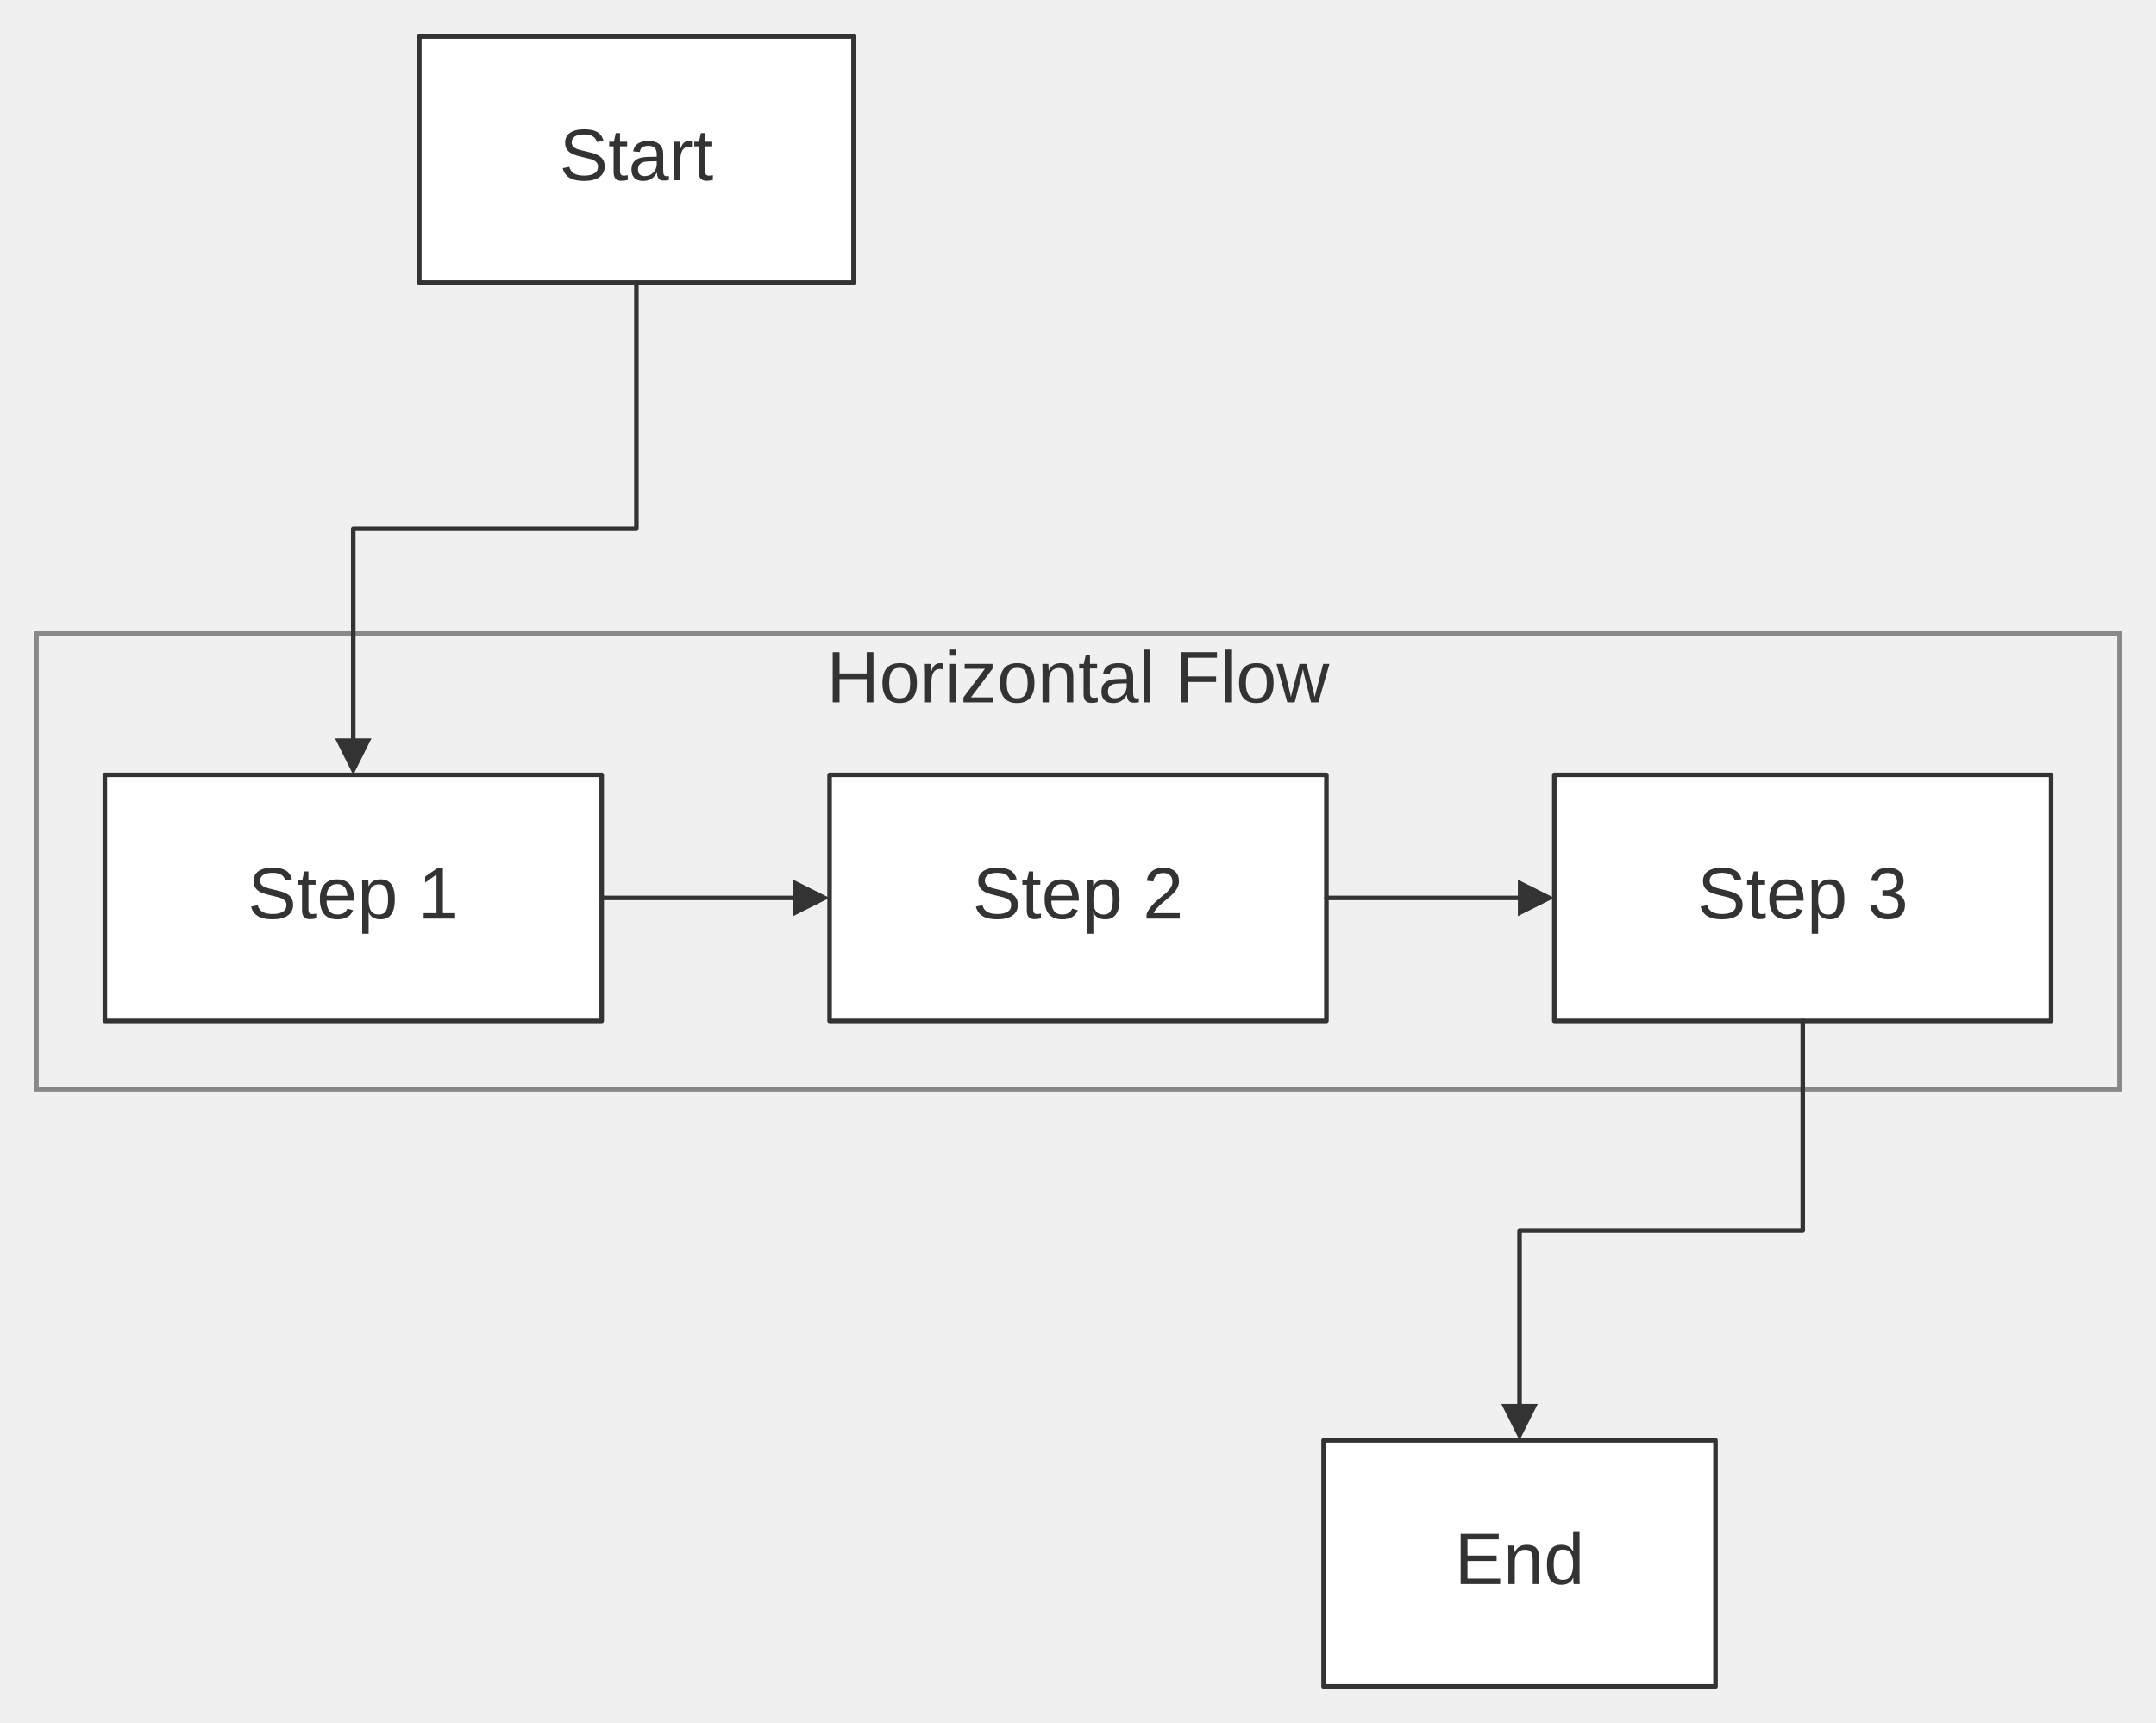
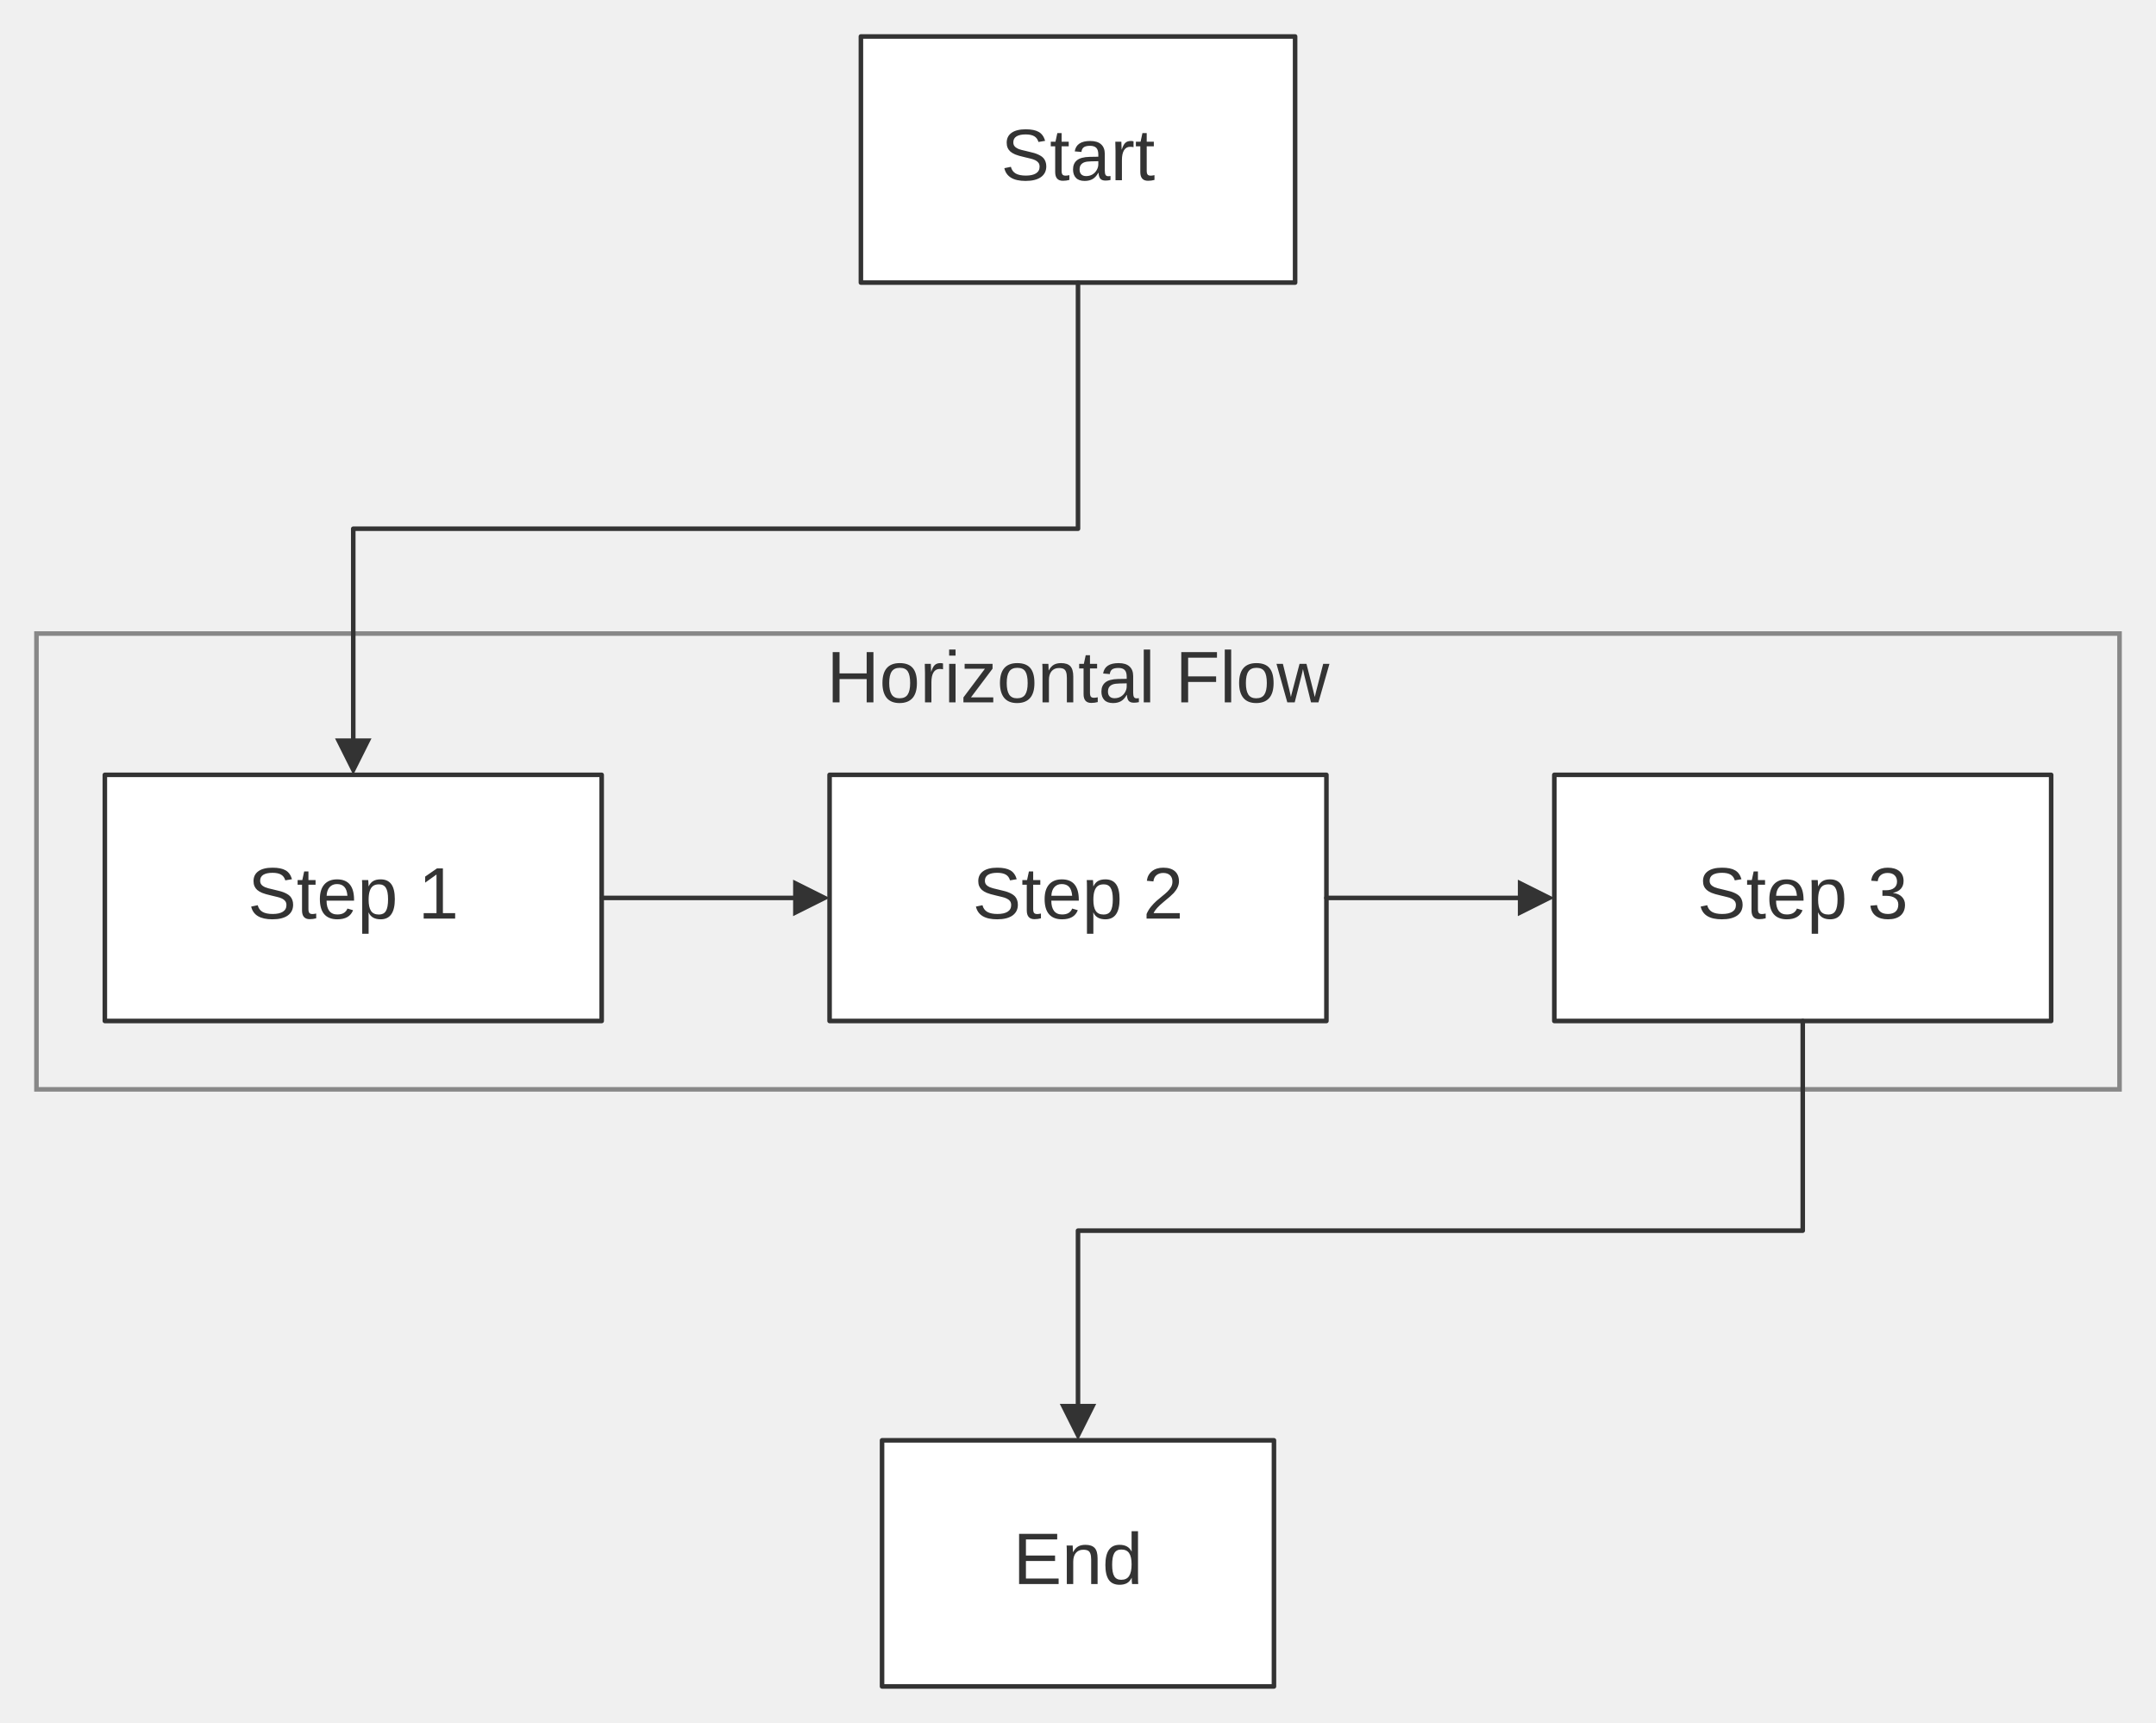
<svg xmlns="http://www.w3.org/2000/svg" width="100%" viewBox="0 0 473.00 378.00" style="max-width: 473.00px; background-color: transparent;" font-family="&quot;trebuchet ms&quot;, verdana, arial, sans-serif" font-size="16.00">
  <defs>
    <marker id="arrowhead" viewBox="0 0 10.00 10.00" refX="5.00" refY="5.00" markerWidth="8.00" markerHeight="8.00" orient="auto-start-reverse" markerUnits="userSpaceOnUse">
      <path d="M 0 0 L 10.00 5.00 L 0 10.00 z" fill="#333" />
    </marker>
    <marker id="crosshead" viewBox="0 0 11.00 11.00" refX="12.00" refY="5.20" markerWidth="11.00" markerHeight="11.00" orient="auto-start-reverse" markerUnits="userSpaceOnUse">
      <path d="M 1,1 l 9,9 M 10,1 l -9,9" stroke="#333" stroke-width="2" />
    </marker>
    <marker id="circlehead" viewBox="0 0 12.00 12.00" refX="11.00" refY="6.00" markerWidth="12.00" markerHeight="12.00" orient="auto-start-reverse" markerUnits="userSpaceOnUse">
      <circle cx="6" cy="6" r="5" stroke="#333" stroke-width="1" fill="white" />
    </marker>
    <marker id="open-arrowhead" viewBox="0 0 10.00 10.00" refX="5.00" refY="5.00" markerWidth="8.00" markerHeight="8.00" orient="auto-start-reverse" markerUnits="userSpaceOnUse">
      <polygon points="0,0 10.00,5.00 0,10.00" fill="white" stroke="#333" stroke-width="1" />
    </marker>
    <marker id="diamondhead" viewBox="0 0 12.00 12.00" refX="6.00" refY="6.00" markerWidth="12.00" markerHeight="12.00" orient="auto-start-reverse" markerUnits="userSpaceOnUse">
      <polygon points="0,6.00 6.00,0 12.00,6.00 6.00,12.00" fill="#333" />
    </marker>
    <marker id="open-diamondhead" viewBox="0 0 12.00 12.00" refX="6.00" refY="6.00" markerWidth="12.00" markerHeight="12.00" orient="auto-start-reverse" markerUnits="userSpaceOnUse">
      <polygon points="0,6.00 6.00,0 12.00,6.00 6.00,12.00" fill="white" stroke="#333" stroke-width="1" />
    </marker>
  </defs>
  <g transform="translate(-20.00,0.00)">
    <g class="clusters">
      <rect class="subgraph" x="28.00" y="139.00" width="457.00" height="100.00" fill="none" stroke="#888" stroke-width="1.00" />
      <text x="256.50" y="143.00" text-anchor="middle" dominant-baseline="hanging" fill="#333">Horizontal Flow</text>
    </g>
    <g class="nodes">
      <rect x="43.00" y="170.00" width="109.00" height="54.00" fill="white" stroke="#333" stroke-width="1.00" stroke-linejoin="round" />
      <text x="97.50" y="197.00" text-anchor="middle" dominant-baseline="middle" fill="#333">Step 1</text>
      <rect x="202.00" y="170.00" width="109.00" height="54.00" fill="white" stroke="#333" stroke-width="1.00" stroke-linejoin="round" />
      <text x="256.50" y="197.00" text-anchor="middle" dominant-baseline="middle" fill="#333">Step 2</text>
      <rect x="361.00" y="170.00" width="109.00" height="54.00" fill="white" stroke="#333" stroke-width="1.00" stroke-linejoin="round" />
      <text x="415.50" y="197.00" text-anchor="middle" dominant-baseline="middle" fill="#333">Step 3</text>
-       <rect x="310.38" y="316.00" width="85.98" height="54.00" fill="white" stroke="#333" stroke-width="1.00" stroke-linejoin="round" />
-       <text x="353.37" y="343.00" text-anchor="middle" dominant-baseline="middle" fill="#333">End</text>
-       <rect x="111.99" y="8.00" width="95.26" height="54.00" fill="white" stroke="#333" stroke-width="1.00" stroke-linejoin="round" />
-       <text x="159.62" y="35.00" text-anchor="middle" dominant-baseline="middle" fill="#333">Start</text>
+       <rect x="213.51" y="316.00" width="85.98" height="54.00" fill="white" stroke="#333" stroke-width="1.00" stroke-linejoin="round" />
+       <text x="256.50" y="343.00" text-anchor="middle" dominant-baseline="middle" fill="#333">End</text>
+       <rect x="208.87" y="8.00" width="95.26" height="54.00" fill="white" stroke="#333" stroke-width="1.00" stroke-linejoin="round" />
+       <text x="256.50" y="35.00" text-anchor="middle" dominant-baseline="middle" fill="#333">Start</text>
    </g>
    <g class="edgePaths">
-       <path d="M159.62,62.00 L159.62,116.00 L97.50,116.00 L97.50,166.00" stroke="#333" stroke-width="1.00" fill="none" stroke-linecap="round" stroke-linejoin="round" marker-end="url(#arrowhead)" />
+       <path d="M256.50,62.00 L256.50,116.00 L97.50,116.00 L97.50,166.00" stroke="#333" stroke-width="1.00" fill="none" stroke-linecap="round" stroke-linejoin="round" marker-end="url(#arrowhead)" />
      <path d="M152.00,197.00 L198.00,197.00" stroke="#333" stroke-width="1.00" fill="none" stroke-linecap="round" stroke-linejoin="round" marker-end="url(#arrowhead)" />
      <path d="M311.00,197.00 L357.00,197.00" stroke="#333" stroke-width="1.00" fill="none" stroke-linecap="round" stroke-linejoin="round" marker-end="url(#arrowhead)" />
-       <path d="M415.50,224.00 L415.50,270.00 L353.37,270.00 L353.37,312.00" stroke="#333" stroke-width="1.00" fill="none" stroke-linecap="round" stroke-linejoin="round" marker-end="url(#arrowhead)" />
+       <path d="M415.50,224.00 L415.50,270.00 L256.50,270.00 L256.50,312.00" stroke="#333" stroke-width="1.00" fill="none" stroke-linecap="round" stroke-linejoin="round" marker-end="url(#arrowhead)" />
    </g>
    <g class="edgeLabels">
    </g>
  </g>
</svg>
